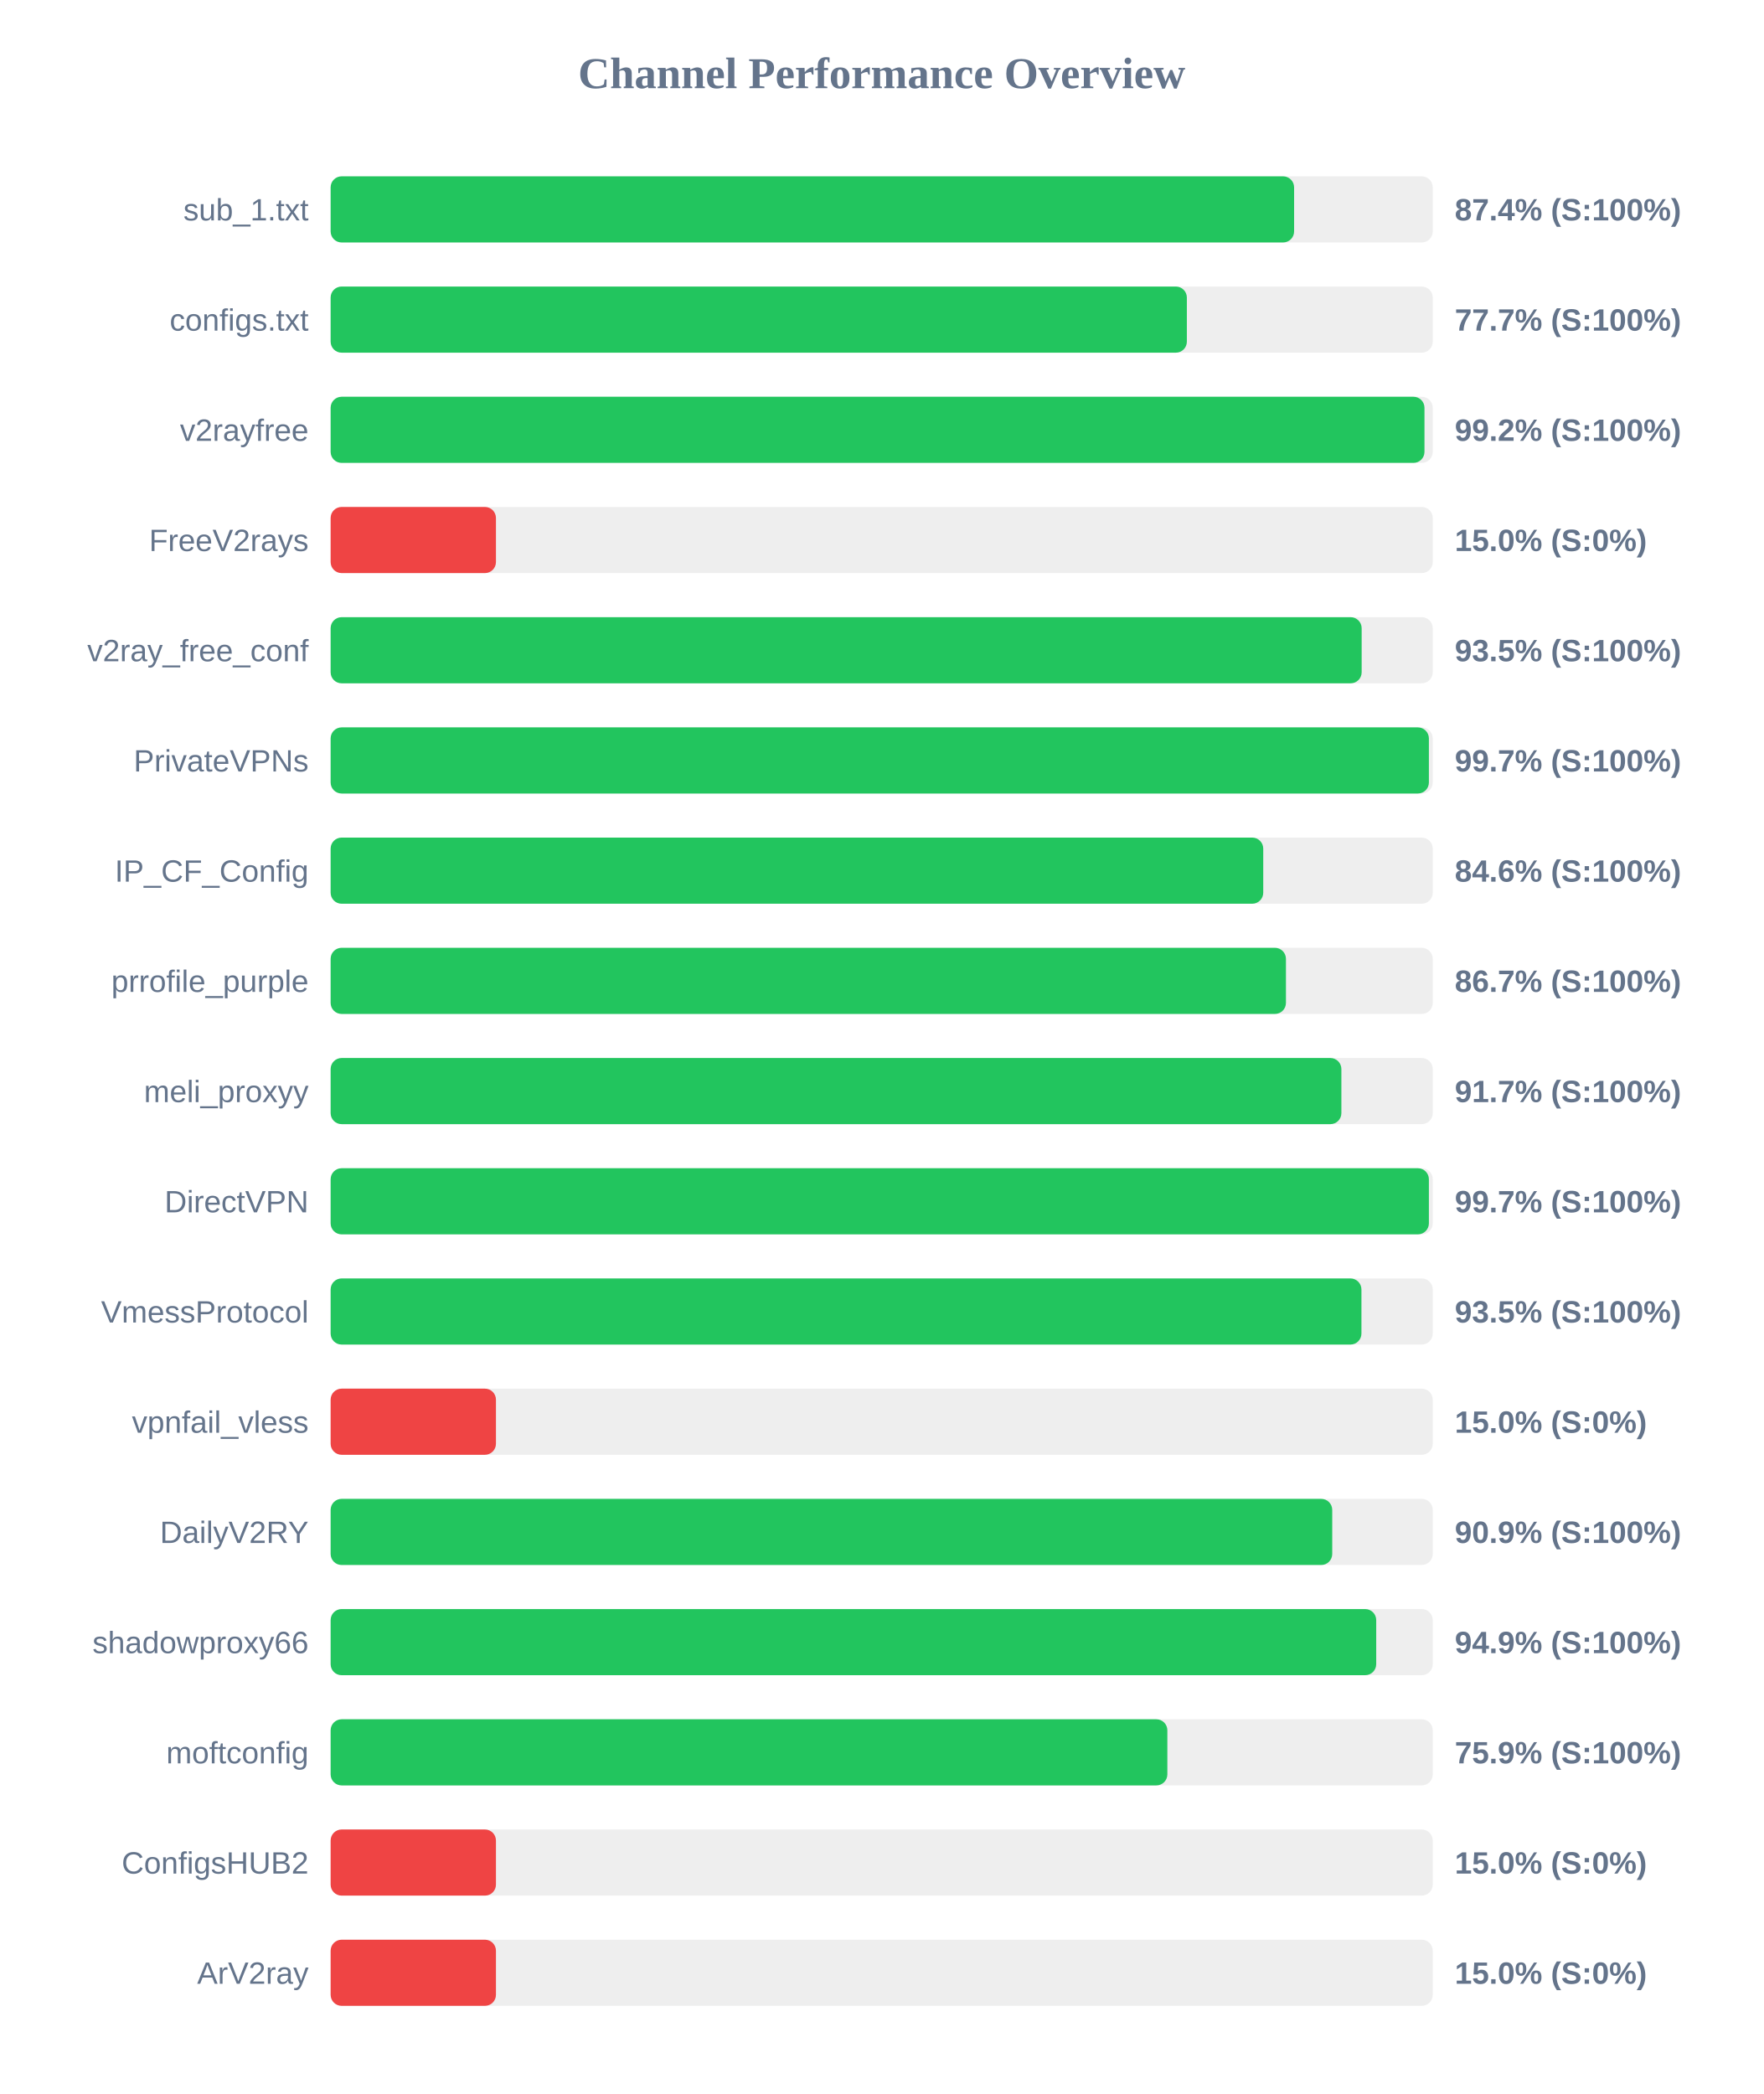
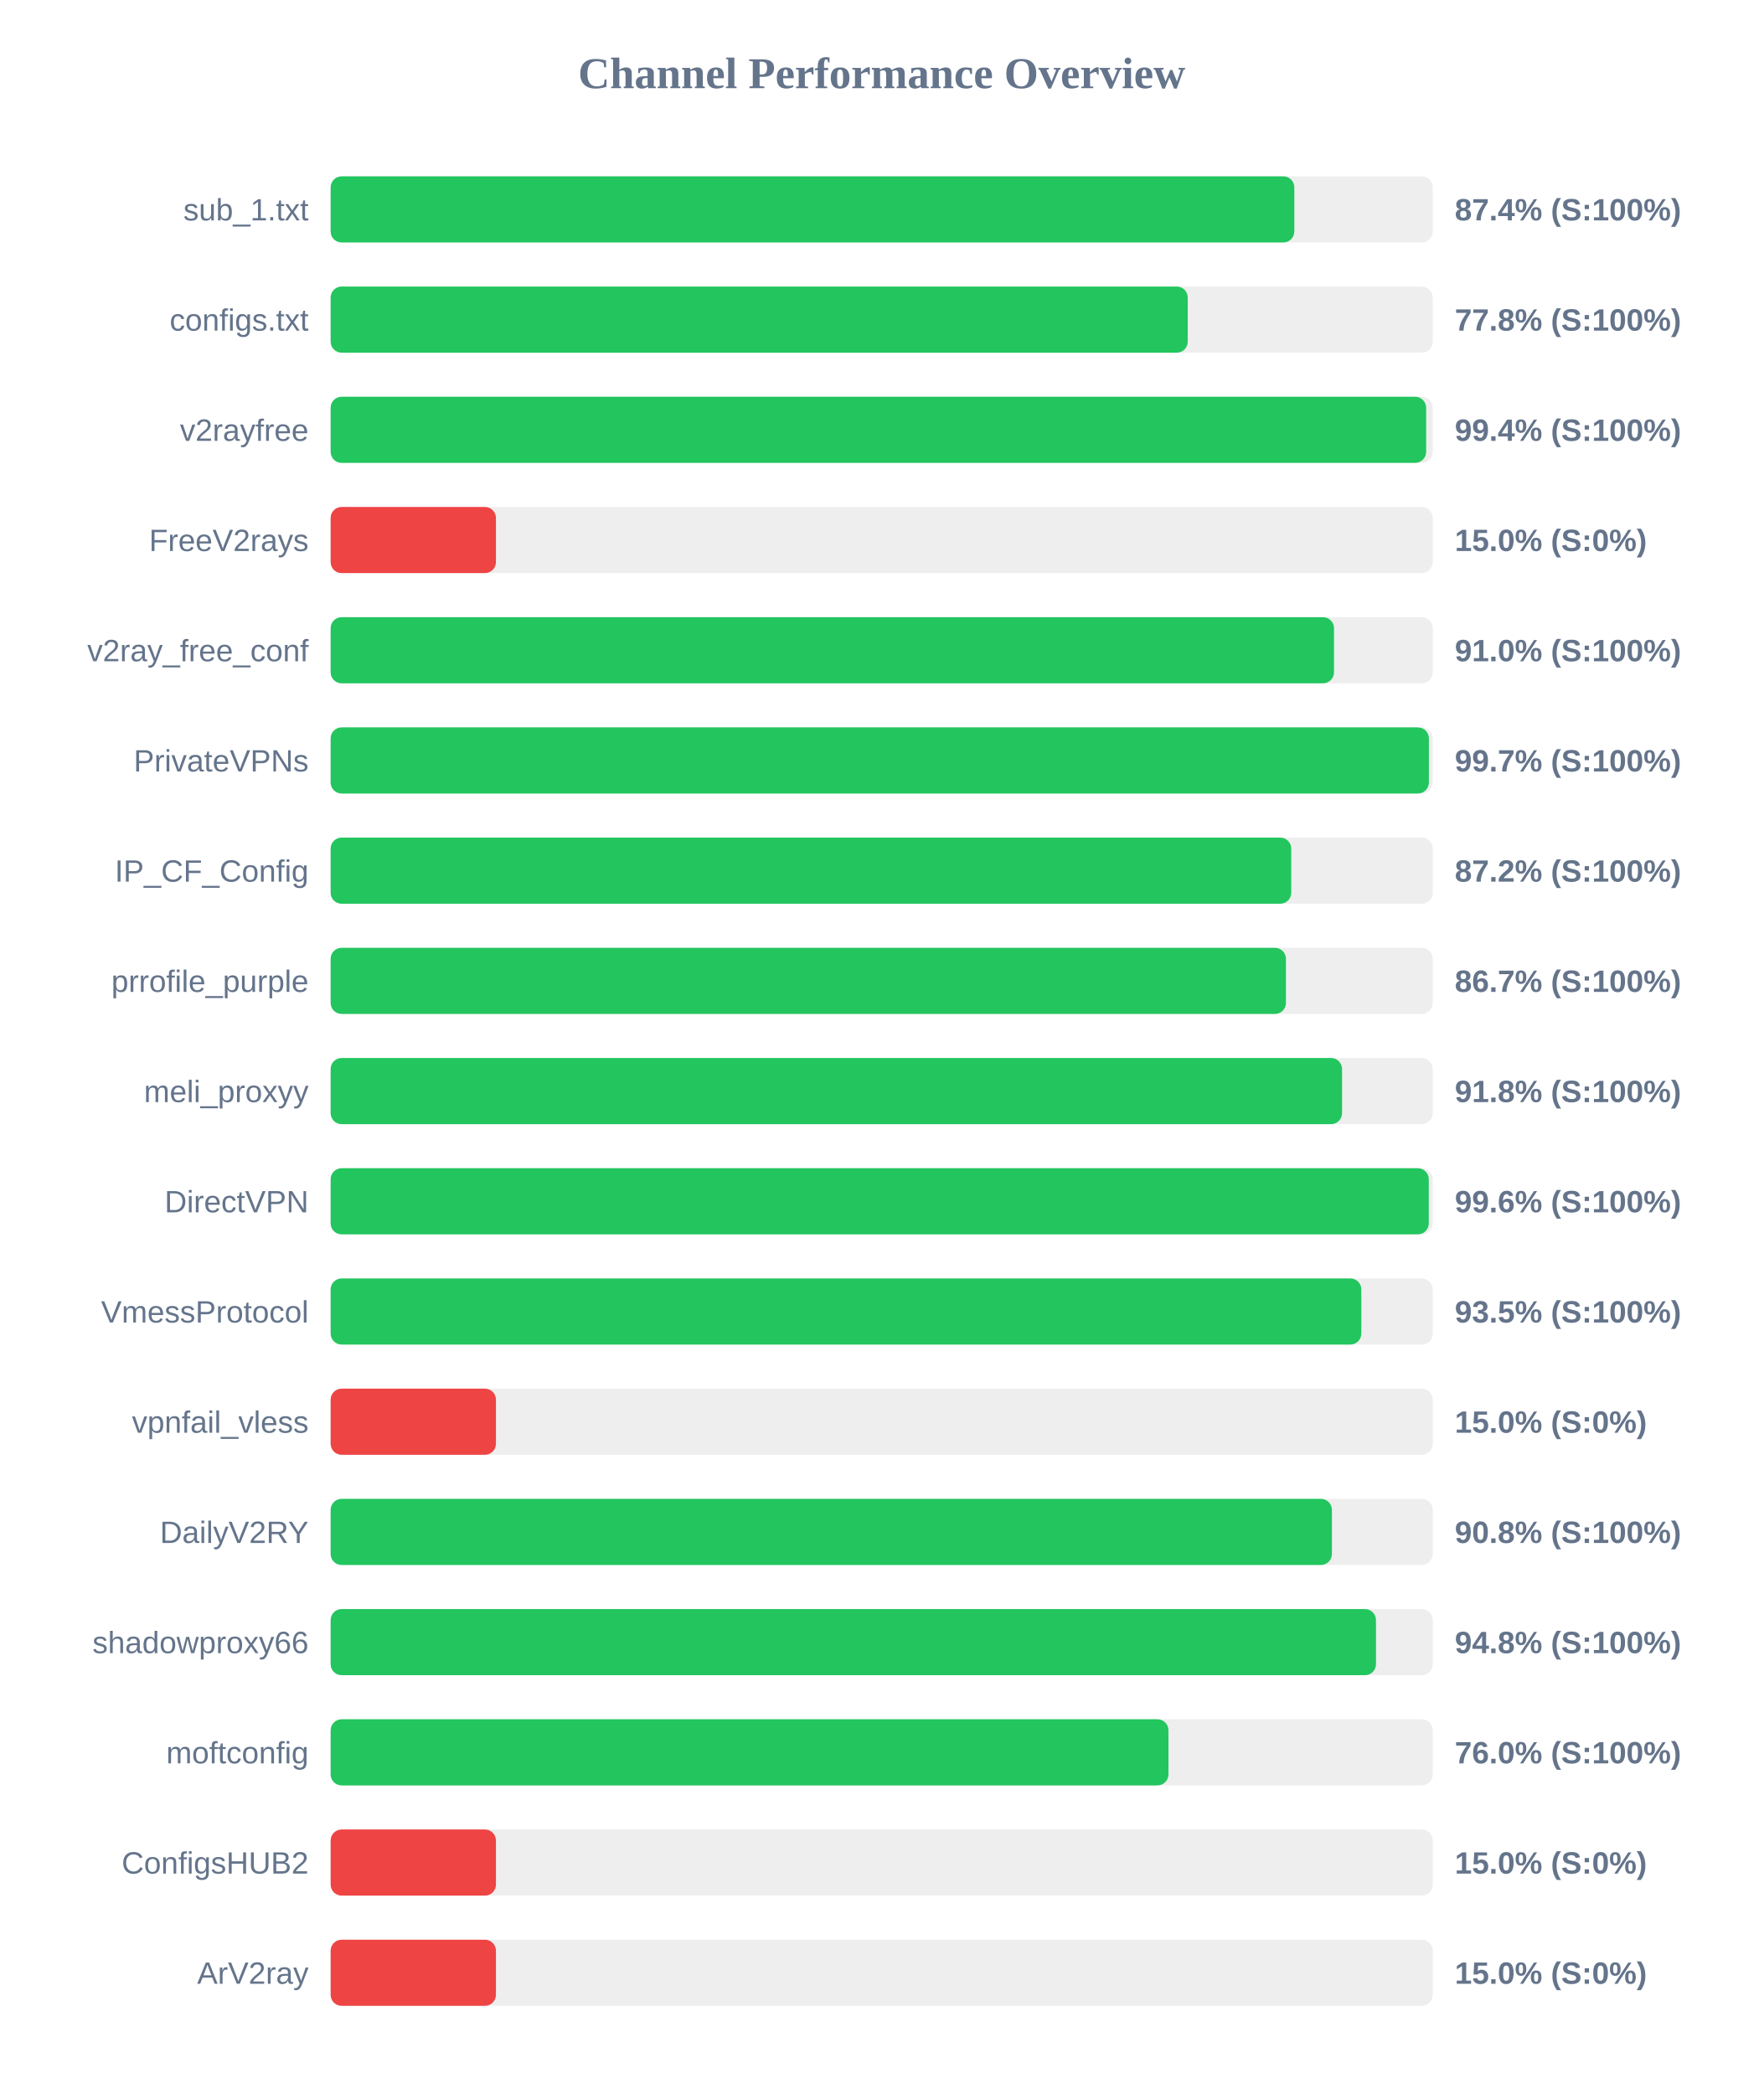
<svg xmlns="http://www.w3.org/2000/svg" width="800" height="950" version="1.1">
  <style>
        .row { font: 14px Arial; fill: #64748b; }
        .score { font: bold 14px Arial; fill: #64748b; }
    </style>
  <text x="400" y="40" text-anchor="middle" font-size="20px" font-weight="bold" fill="#64748b">Channel Performance Overview</text>
  <rect x="150" y="80" width="500" height="30" fill="#eee" rx="5" />
-   <rect x="150" y="80" width="437.1" height="30" fill="#22c55e" rx="5" />
+   <rect x="150" y="80" width="437.2" height="30" fill="#22c55e" rx="5" />
  <text x="140" y="100" text-anchor="end" class="row">sub_1.txt</text>
  <text x="660" y="100" text-anchor="start" class="score">87.4% (S:100%)</text>
  <rect x="150" y="130" width="500" height="30" fill="#eee" rx="5" />
-   <rect x="150" y="130" width="388.45" height="30" fill="#22c55e" rx="5" />
+   <rect x="150" y="130" width="388.85" height="30" fill="#22c55e" rx="5" />
  <text x="140" y="150" text-anchor="end" class="row">configs.txt</text>
-   <text x="660" y="150" text-anchor="start" class="score">77.7% (S:100%)</text>
+   <text x="660" y="150" text-anchor="start" class="score">77.8% (S:100%)</text>
  <rect x="150" y="180" width="500" height="30" fill="#eee" rx="5" />
-   <rect x="150" y="180" width="496.25" height="30" fill="#22c55e" rx="5" />
+   <rect x="150" y="180" width="497.0" height="30" fill="#22c55e" rx="5" />
  <text x="140" y="200" text-anchor="end" class="row">v2rayfree</text>
-   <text x="660" y="200" text-anchor="start" class="score">99.2% (S:100%)</text>
+   <text x="660" y="200" text-anchor="start" class="score">99.4% (S:100%)</text>
  <rect x="150" y="230" width="500" height="30" fill="#eee" rx="5" />
  <rect x="150" y="230" width="75.0" height="30" fill="#ef4444" rx="5" />
  <text x="140" y="250" text-anchor="end" class="row">FreeV2rays</text>
  <text x="660" y="250" text-anchor="start" class="score">15.0% (S:0%)</text>
  <rect x="150" y="280" width="500" height="30" fill="#eee" rx="5" />
-   <rect x="150" y="280" width="467.75" height="30" fill="#22c55e" rx="5" />
+   <rect x="150" y="280" width="455.2" height="30" fill="#22c55e" rx="5" />
  <text x="140" y="300" text-anchor="end" class="row">v2ray_free_conf</text>
-   <text x="660" y="300" text-anchor="start" class="score">93.5% (S:100%)</text>
+   <text x="660" y="300" text-anchor="start" class="score">91.0% (S:100%)</text>
  <rect x="150" y="330" width="500" height="30" fill="#eee" rx="5" />
  <rect x="150" y="330" width="498.25" height="30" fill="#22c55e" rx="5" />
  <text x="140" y="350" text-anchor="end" class="row">PrivateVPNs</text>
  <text x="660" y="350" text-anchor="start" class="score">99.7% (S:100%)</text>
  <rect x="150" y="380" width="500" height="30" fill="#eee" rx="5" />
-   <rect x="150" y="380" width="423.1" height="30" fill="#22c55e" rx="5" />
+   <rect x="150" y="380" width="435.8" height="30" fill="#22c55e" rx="5" />
  <text x="140" y="400" text-anchor="end" class="row">IP_CF_Config</text>
-   <text x="660" y="400" text-anchor="start" class="score">84.6% (S:100%)</text>
+   <text x="660" y="400" text-anchor="start" class="score">87.2% (S:100%)</text>
  <rect x="150" y="430" width="500" height="30" fill="#eee" rx="5" />
  <rect x="150" y="430" width="433.4" height="30" fill="#22c55e" rx="5" />
  <text x="140" y="450" text-anchor="end" class="row">prrofile_purple</text>
  <text x="660" y="450" text-anchor="start" class="score">86.7% (S:100%)</text>
  <rect x="150" y="480" width="500" height="30" fill="#eee" rx="5" />
-   <rect x="150" y="480" width="458.55" height="30" fill="#22c55e" rx="5" />
+   <rect x="150" y="480" width="458.85" height="30" fill="#22c55e" rx="5" />
  <text x="140" y="500" text-anchor="end" class="row">meli_proxyy</text>
-   <text x="660" y="500" text-anchor="start" class="score">91.7% (S:100%)</text>
+   <text x="660" y="500" text-anchor="start" class="score">91.8% (S:100%)</text>
  <rect x="150" y="530" width="500" height="30" fill="#eee" rx="5" />
-   <rect x="150" y="530" width="498.25" height="30" fill="#22c55e" rx="5" />
+   <rect x="150" y="530" width="498.2" height="30" fill="#22c55e" rx="5" />
  <text x="140" y="550" text-anchor="end" class="row">DirectVPN</text>
-   <text x="660" y="550" text-anchor="start" class="score">99.7% (S:100%)</text>
+   <text x="660" y="550" text-anchor="start" class="score">99.6% (S:100%)</text>
  <rect x="150" y="580" width="500" height="30" fill="#eee" rx="5" />
-   <rect x="150" y="580" width="467.65" height="30" fill="#22c55e" rx="5" />
+   <rect x="150" y="580" width="467.6" height="30" fill="#22c55e" rx="5" />
  <text x="140" y="600" text-anchor="end" class="row">VmessProtocol</text>
  <text x="660" y="600" text-anchor="start" class="score">93.5% (S:100%)</text>
  <rect x="150" y="630" width="500" height="30" fill="#eee" rx="5" />
  <rect x="150" y="630" width="75.0" height="30" fill="#ef4444" rx="5" />
  <text x="140" y="650" text-anchor="end" class="row">vpnfail_vless</text>
  <text x="660" y="650" text-anchor="start" class="score">15.0% (S:0%)</text>
  <rect x="150" y="680" width="500" height="30" fill="#eee" rx="5" />
-   <rect x="150" y="680" width="454.4" height="30" fill="#22c55e" rx="5" />
+   <rect x="150" y="680" width="454.25" height="30" fill="#22c55e" rx="5" />
  <text x="140" y="700" text-anchor="end" class="row">DailyV2RY</text>
-   <text x="660" y="700" text-anchor="start" class="score">90.9% (S:100%)</text>
+   <text x="660" y="700" text-anchor="start" class="score">90.8% (S:100%)</text>
  <rect x="150" y="730" width="500" height="30" fill="#eee" rx="5" />
-   <rect x="150" y="730" width="474.35" height="30" fill="#22c55e" rx="5" />
+   <rect x="150" y="730" width="474.25" height="30" fill="#22c55e" rx="5" />
  <text x="140" y="750" text-anchor="end" class="row">shadowproxy66</text>
-   <text x="660" y="750" text-anchor="start" class="score">94.9% (S:100%)</text>
+   <text x="660" y="750" text-anchor="start" class="score">94.8% (S:100%)</text>
  <rect x="150" y="780" width="500" height="30" fill="#eee" rx="5" />
-   <rect x="150" y="780" width="379.6" height="30" fill="#22c55e" rx="5" />
+   <rect x="150" y="780" width="380.1" height="30" fill="#22c55e" rx="5" />
  <text x="140" y="800" text-anchor="end" class="row">moftconfig</text>
-   <text x="660" y="800" text-anchor="start" class="score">75.9% (S:100%)</text>
+   <text x="660" y="800" text-anchor="start" class="score">76.0% (S:100%)</text>
  <rect x="150" y="830" width="500" height="30" fill="#eee" rx="5" />
  <rect x="150" y="830" width="75.0" height="30" fill="#ef4444" rx="5" />
  <text x="140" y="850" text-anchor="end" class="row">ConfigsHUB2</text>
  <text x="660" y="850" text-anchor="start" class="score">15.0% (S:0%)</text>
  <rect x="150" y="880" width="500" height="30" fill="#eee" rx="5" />
  <rect x="150" y="880" width="75.0" height="30" fill="#ef4444" rx="5" />
  <text x="140" y="900" text-anchor="end" class="row">ArV2ray</text>
  <text x="660" y="900" text-anchor="start" class="score">15.0% (S:0%)</text>
</svg>
